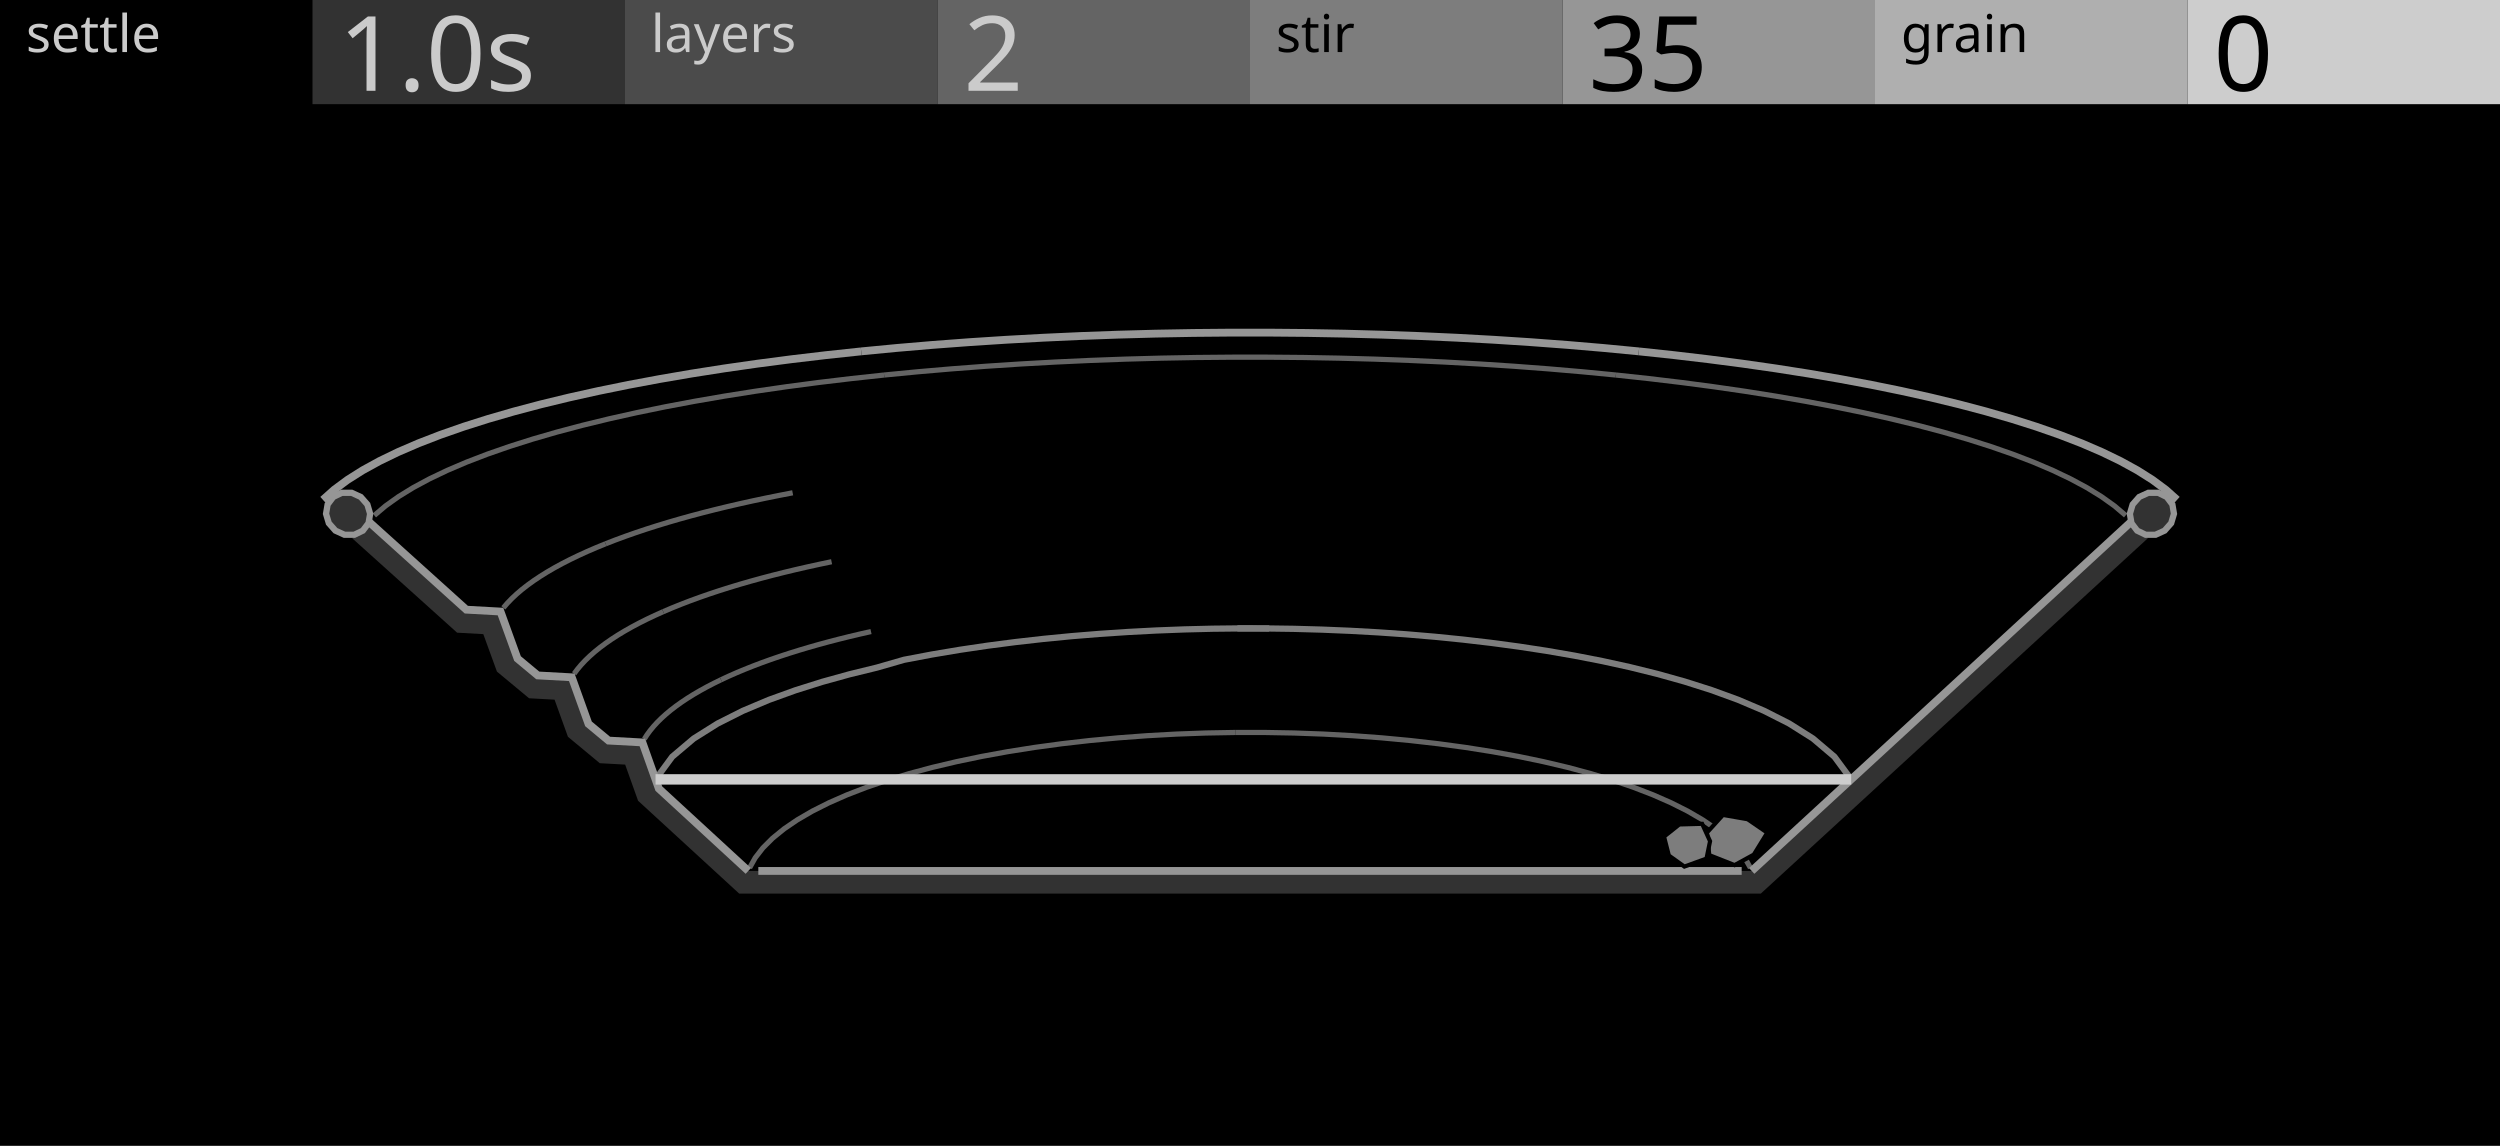
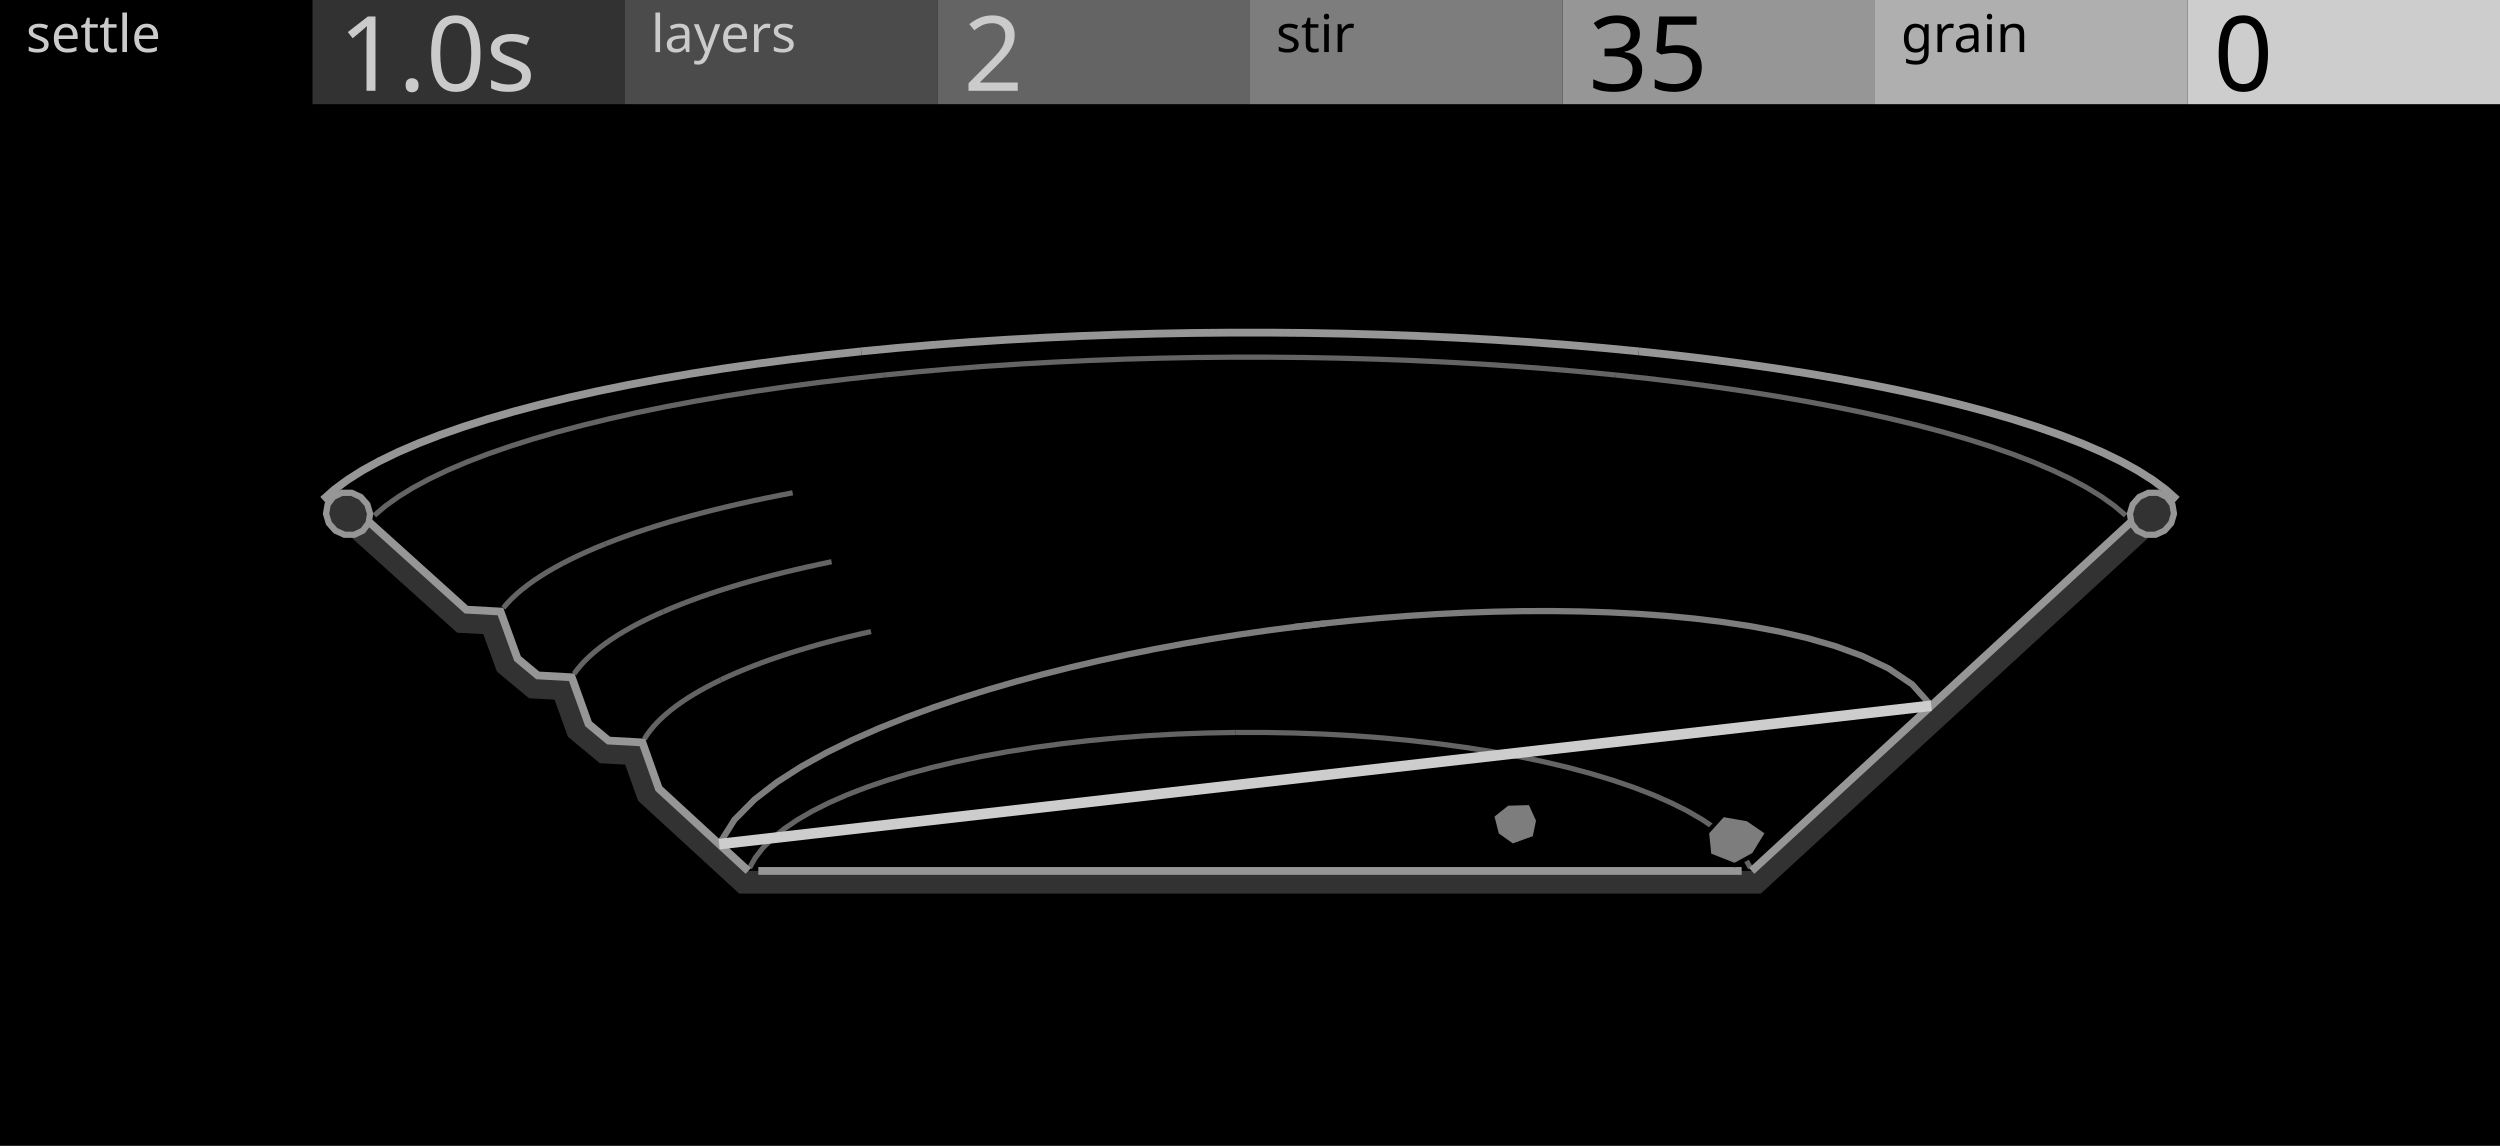
<svg xmlns="http://www.w3.org/2000/svg" width="480" height="220" viewBox="0 0 480 220">
  <g id="preview_canvas">
    <rect x="0" y="0" width="480" height="220" fill="#000000" stroke="none" />
  </g>
  <g id="preview_header">
    <rect x="0" y="0" width="60" height="20" fill="#000000" stroke="none" />
    <rect x="60" y="0" width="60" height="20" fill="#323232" stroke="none" />
    <rect x="120" y="0" width="60" height="20" fill="#4B4B4B" stroke="none" />
    <rect x="180" y="0" width="60" height="20" fill="#646464" stroke="none" />
    <rect x="240" y="0" width="60" height="20" fill="#7D7D7D" stroke="none" />
    <rect x="300" y="0" width="60" height="20" fill="#969696" stroke="none" />
    <rect x="360" y="0" width="60" height="20" fill="#AFAFAF" stroke="none" />
    <rect x="420" y="0" width="60" height="20" fill="#CDCDCD" stroke="none" />
    <text transform="matrix(1 0 0 1 5 10)" fill="#CBCBCB" stroke="none" font-family="UniversNextPro-Light" font-size="10px">settle</text>
    <text transform="matrix(1 0 0 1 125 10)" fill="#CBCBCB" stroke="none" font-family="UniversNextPro-Light" font-size="10px">layers</text>
    <text transform="matrix(1 0 0 1 245 10)" fill="#000000" stroke="none" font-family="UniversNextPro-Light" font-size="10px">stir</text>
    <text transform="matrix(1 0 0 1 365 10)" fill="#000000" stroke="none" font-family="UniversNextPro-Light" font-size="10px">grain</text>
    <text transform="matrix(1 0 0 1 65 17.44)" fill="#CBCBCB" stroke="none" font-family="UniversNextPro-Light" font-size="20px">1.0s</text>
    <text transform="matrix(1 0 0 1 185 17.44)" fill="#CBCBCB" stroke="none" font-family="UniversNextPro-Light" font-size="20px">2</text>
    <text transform="matrix(1 0 0 1 305 17.44)" fill="#000000" stroke="none" font-family="UniversNextPro-Light" font-size="20px">35</text>
    <text transform="matrix(1 0 0 1 425 17.44)" fill="#000000" stroke="none" font-family="UniversNextPro-Light" font-size="20px">0</text>
  </g>
  <path id="silt_palette_0" d="M 700 300 L 704 300 L 704 304 Z" fill="#CDCDCD" stroke="none" />
  <path id="silt_palette_1" d="M 710 300 L 714 300 L 714 304 Z" fill="#7D7D7D" stroke="#000000" stroke-width="0.8" />
  <path id="silt_palette_2" d="M 720 300 L 724 300 L 724 304 Z" fill="#7D7D7D" stroke="none" />
  <path d="M 418.499 95.405 L 416.307 93.448 L 413.71 91.523 L 410.756 89.657 L 407.464 87.85 L 403.85 86.103 L 399.93 84.415 L 395.721 82.787 L 391.24 81.221 L 386.501 79.718 L 381.52 78.277 L 376.313 76.9 L 370.893 75.587 L 365.276 74.339 L 359.473 73.156 L 353.499 72.039 L 347.366 70.987 L 341.085 70.001 L 334.67 69.081 L 328.131 68.227 L 321.479 67.439 L 314.729 66.717 L 314.569 68.209 L 321.311 68.93 L 327.946 69.716 L 334.467 70.567 L 340.863 71.485 L 347.122 72.467 L 353.234 73.515 L 359.185 74.629 L 364.963 75.806 L 370.554 77.049 L 375.945 78.354 L 381.12 79.723 L 386.066 81.153 L 390.765 82.645 L 395.203 84.195 L 399.363 85.804 L 403.226 87.467 L 406.776 89.184 L 409.994 90.95 L 412.861 92.761 L 415.359 94.612 L 417.501 96.524 Z" fill="#969696" stroke="none" />
  <path d="M 314.721 66.716 L 307.878 66.061 L 300.949 65.471 L 293.946 64.946 L 286.88 64.488 L 279.759 64.095 L 272.593 63.767 L 265.388 63.506 L 258.155 63.309 L 250.901 63.178 L 243.635 63.113 L 236.365 63.113 L 229.099 63.178 L 221.845 63.309 L 214.612 63.506 L 207.407 63.767 L 200.241 64.095 L 193.12 64.488 L 186.054 64.946 L 179.051 65.471 L 172.122 66.061 L 165.279 66.716 L 165.422 68.21 L 172.257 67.555 L 179.171 66.966 L 186.158 66.443 L 193.21 65.985 L 200.316 65.593 L 207.469 65.266 L 214.659 65.005 L 221.879 64.809 L 229.119 64.678 L 236.372 64.613 L 243.628 64.613 L 250.881 64.678 L 258.121 64.809 L 265.341 65.005 L 272.531 65.266 L 279.684 65.593 L 286.79 65.985 L 293.842 66.443 L 300.829 66.966 L 307.743 67.555 L 314.578 68.21 Z" fill="#969696" stroke="none" />
  <path d="M 165.271 66.717 L 158.521 67.439 L 151.869 68.227 L 145.33 69.081 L 138.915 70.001 L 132.634 70.987 L 126.501 72.039 L 120.527 73.156 L 114.724 74.339 L 109.107 75.587 L 103.687 76.9 L 98.48 78.277 L 93.499 79.718 L 88.76 81.221 L 84.279 82.787 L 80.07 84.415 L 76.15 86.103 L 72.536 87.85 L 69.244 89.657 L 66.29 91.523 L 63.693 93.448 L 61.501 95.405 L 62.499 96.524 L 64.641 94.612 L 67.139 92.761 L 70.006 90.95 L 73.224 89.184 L 76.774 87.467 L 80.637 85.804 L 84.797 84.195 L 89.235 82.645 L 93.934 81.153 L 98.88 79.723 L 104.055 78.354 L 109.446 77.049 L 115.037 75.806 L 120.815 74.629 L 126.766 73.515 L 132.878 72.467 L 139.137 71.485 L 145.533 70.567 L 152.054 69.716 L 158.689 68.93 L 165.431 68.209 Z" fill="#969696" stroke="none" />
  <path d="M 408.452 98.579 L 406.288 96.743 L 403.765 94.941 L 400.918 93.191 L 397.763 91.494 L 394.314 89.85 L 390.585 88.26 L 386.593 86.726 L 382.349 85.249 L 377.87 83.829 L 373.168 82.468 L 368.256 81.166 L 363.149 79.923 L 357.857 78.742 L 352.395 77.621 L 346.772 76.562 L 341.001 75.564 L 335.094 74.628 L 329.059 73.755 L 322.909 72.943 L 316.652 72.194 L 310.302 71.508 L 310.195 72.502 L 316.539 73.188 L 322.784 73.936 L 328.922 74.745 L 334.944 75.617 L 340.838 76.551 L 346.594 77.546 L 352.202 78.602 L 357.648 79.72 L 362.922 80.897 L 368.01 82.135 L 372.901 83.431 L 377.58 84.786 L 382.034 86.198 L 386.249 87.665 L 390.21 89.187 L 393.902 90.762 L 397.311 92.386 L 400.419 94.058 L 403.212 95.775 L 405.673 97.532 L 407.805 99.342 Z" fill="#646464" stroke="none" />
  <path d="M 310.297 71.508 L 303.86 70.884 L 297.342 70.322 L 290.755 69.823 L 284.108 69.386 L 277.409 69.012 L 270.666 68.7 L 263.888 68.451 L 257.082 68.264 L 250.257 68.139 L 243.42 68.077 L 236.58 68.077 L 229.743 68.139 L 222.918 68.264 L 216.112 68.451 L 209.334 68.7 L 202.591 69.012 L 195.892 69.386 L 189.245 69.823 L 182.658 70.322 L 176.14 70.884 L 169.703 71.508 L 169.8 72.503 L 176.232 71.88 L 182.739 71.319 L 189.316 70.82 L 195.953 70.384 L 202.642 70.011 L 209.375 69.699 L 216.144 69.45 L 222.941 69.264 L 229.756 69.139 L 236.584 69.077 L 243.416 69.077 L 250.244 69.139 L 257.059 69.264 L 263.856 69.45 L 270.625 69.699 L 277.358 70.011 L 284.047 70.384 L 290.684 70.82 L 297.261 71.319 L 303.768 71.88 L 310.2 72.503 Z" fill="#646464" stroke="none" />
  <path d="M 169.698 71.508 L 163.348 72.194 L 157.091 72.943 L 150.941 73.755 L 144.906 74.628 L 138.999 75.564 L 133.228 76.562 L 127.605 77.621 L 122.143 78.742 L 116.851 79.923 L 111.744 81.166 L 106.832 82.468 L 102.13 83.829 L 97.651 85.249 L 93.407 86.726 L 89.415 88.26 L 85.686 89.85 L 82.237 91.494 L 79.082 93.191 L 76.235 94.941 L 73.712 96.743 L 71.548 98.579 L 72.195 99.342 L 74.327 97.532 L 76.788 95.775 L 79.581 94.058 L 82.689 92.386 L 86.098 90.762 L 89.79 89.187 L 93.751 87.665 L 97.966 86.198 L 102.42 84.786 L 107.099 83.431 L 111.99 82.135 L 117.078 80.897 L 122.352 79.72 L 127.798 78.602 L 133.406 77.546 L 139.162 76.551 L 145.056 75.617 L 151.078 74.745 L 157.216 73.936 L 163.461 73.188 L 169.805 72.502 Z" fill="#646464" stroke="none" />
  <path d="M 336.513 166.38 L 335.409 164.409 L 333.891 162.457 L 332.002 160.568 L 329.757 158.742 L 327.175 156.985 L 324.273 155.298 L 321.066 153.686 L 317.573 152.151 L 313.812 150.697 L 309.799 149.327 L 305.554 148.043 L 301.093 146.85 L 296.434 145.748 L 291.596 144.74 L 286.596 143.827 L 281.451 143.013 L 276.18 142.297 L 270.798 141.681 L 265.324 141.167 L 259.775 140.754 L 254.167 140.444 L 248.517 140.237 L 242.842 140.134 L 237.163 140.134 L 237.163 141.134 L 242.833 141.134 L 248.489 141.237 L 254.121 141.443 L 259.71 141.752 L 265.241 142.163 L 270.695 142.676 L 276.056 143.289 L 281.306 144.002 L 286.428 144.813 L 291.404 145.721 L 296.217 146.724 L 300.848 147.819 L 305.28 149.005 L 309.493 150.279 L 313.47 151.637 L 317.192 153.075 L 320.64 154.591 L 323.796 156.178 L 326.642 157.832 L 329.159 159.545 L 331.331 161.311 L 333.14 163.12 L 334.573 164.964 L 335.641 166.869 Z" fill="#646464" stroke="none" />
  <path d="M 237.154 140.134 L 231.483 140.237 L 225.833 140.444 L 220.225 140.754 L 214.676 141.167 L 209.202 141.681 L 203.82 142.297 L 198.549 143.013 L 193.404 143.827 L 188.404 144.74 L 183.566 145.748 L 178.907 146.85 L 174.446 148.043 L 170.201 149.327 L 166.188 150.697 L 162.427 152.151 L 158.934 153.686 L 155.727 155.298 L 152.825 156.985 L 150.243 158.742 L 147.998 160.568 L 146.109 162.457 L 144.591 164.409 L 143.487 166.38 L 144.359 166.869 L 145.427 164.964 L 146.86 163.12 L 148.669 161.311 L 150.841 159.545 L 153.358 157.832 L 156.204 156.178 L 159.36 154.591 L 162.808 153.075 L 166.53 151.637 L 170.507 150.279 L 174.72 149.005 L 179.152 147.819 L 183.783 146.724 L 188.596 145.721 L 193.572 144.813 L 198.694 144.002 L 203.944 143.289 L 209.305 142.676 L 214.759 142.163 L 220.29 141.752 L 225.879 141.443 L 231.511 141.237 L 237.172 141.134 Z" fill="#646464" stroke="none" />
  <path d="M 167.123 120.77 L 165.021 121.245 L 162.95 121.736 L 160.915 122.24 L 158.916 122.76 L 156.955 123.293 L 155.033 123.841 L 153.151 124.403 L 151.31 124.978 L 149.512 125.567 L 147.758 126.17 L 146.049 126.786 L 144.386 127.416 L 142.771 128.058 L 141.205 128.713 L 139.689 129.381 L 138.229 130.06 L 138.65 130.966 L 140.101 130.292 L 141.599 129.632 L 143.149 128.984 L 144.748 128.348 L 146.395 127.724 L 148.09 127.113 L 149.83 126.515 L 151.615 125.931 L 153.443 125.359 L 155.313 124.801 L 157.223 124.257 L 159.173 123.726 L 161.161 123.21 L 163.186 122.707 L 165.246 122.22 L 167.343 121.746 Z" fill="#646464" stroke="none" />
  <path d="M 138.219 130.064 L 136.812 130.754 L 135.454 131.459 L 134.151 132.176 L 132.904 132.904 L 131.716 133.644 L 130.586 134.396 L 129.516 135.158 L 128.507 135.932 L 127.562 136.716 L 126.68 137.512 L 125.863 138.317 L 125.113 139.134 L 124.43 139.961 L 123.817 140.798 L 123.284 141.631 L 124.126 142.17 L 124.642 141.363 L 125.22 140.575 L 125.867 139.791 L 126.583 139.012 L 127.366 138.239 L 128.216 137.473 L 129.131 136.714 L 130.111 135.962 L 131.153 135.219 L 132.257 134.485 L 133.421 133.761 L 134.644 133.046 L 135.925 132.341 L 137.263 131.647 L 138.66 130.962 Z" fill="#646464" stroke="none" />
  <path d="M 159.562 107.363 L 157.221 107.853 L 154.914 108.359 L 152.645 108.88 L 150.413 109.416 L 148.222 109.967 L 146.072 110.532 L 143.964 111.113 L 141.9 111.708 L 139.881 112.318 L 137.91 112.942 L 135.986 113.581 L 134.112 114.233 L 132.288 114.9 L 130.517 115.58 L 128.8 116.273 L 127.143 116.978 L 127.534 117.899 L 129.183 117.197 L 130.884 116.51 L 132.639 115.836 L 134.448 115.175 L 136.308 114.528 L 138.218 113.894 L 140.177 113.274 L 142.183 112.667 L 144.235 112.076 L 146.332 111.498 L 148.471 110.935 L 150.652 110.387 L 152.873 109.853 L 155.133 109.335 L 157.431 108.831 L 159.766 108.342 Z" fill="#646464" stroke="none" />
  <path d="M 127.134 116.982 L 125.533 117.701 L 123.986 118.434 L 122.498 119.18 L 121.072 119.939 L 119.707 120.71 L 118.407 121.493 L 117.172 122.289 L 116.004 123.096 L 114.904 123.916 L 113.873 124.747 L 112.914 125.589 L 112.027 126.444 L 111.214 127.309 L 110.478 128.186 L 109.828 129.061 L 110.631 129.657 L 111.262 128.806 L 111.962 127.973 L 112.739 127.146 L 113.591 126.326 L 114.517 125.512 L 115.516 124.706 L 116.587 123.909 L 117.727 123.121 L 118.936 122.342 L 120.212 121.574 L 121.553 120.815 L 122.957 120.068 L 124.424 119.333 L 125.952 118.609 L 127.543 117.895 Z" fill="#646464" stroke="none" />
  <path d="M 152.096 94.127 L 149.517 94.625 L 146.972 95.139 L 144.467 95.669 L 142.001 96.214 L 139.577 96.775 L 137.196 97.352 L 134.86 97.944 L 132.569 98.551 L 130.326 99.173 L 128.133 99.81 L 125.989 100.463 L 123.899 101.129 L 121.861 101.811 L 119.88 102.507 L 117.955 103.217 L 116.093 103.94 L 116.455 104.873 L 118.309 104.153 L 120.219 103.448 L 122.186 102.757 L 124.209 102.08 L 126.287 101.417 L 128.418 100.769 L 130.599 100.135 L 132.831 99.516 L 135.11 98.912 L 137.436 98.322 L 139.807 97.748 L 142.222 97.19 L 144.678 96.646 L 147.175 96.118 L 149.71 95.606 L 152.286 95.109 Z" fill="#646464" stroke="none" />
  <path d="M 116.085 103.944 L 114.283 104.68 L 112.539 105.433 L 110.858 106.199 L 109.243 106.978 L 107.694 107.771 L 106.214 108.577 L 104.804 109.395 L 103.466 110.227 L 102.201 111.071 L 101.011 111.928 L 99.898 112.797 L 98.864 113.678 L 97.909 114.572 L 97.037 115.478 L 96.258 116.384 L 97.017 117.035 L 97.777 116.151 L 98.611 115.284 L 99.53 114.424 L 100.53 113.572 L 101.611 112.728 L 102.771 111.893 L 104.007 111.068 L 105.319 110.253 L 106.704 109.448 L 108.161 108.655 L 109.688 107.874 L 111.283 107.104 L 112.944 106.347 L 114.67 105.602 L 116.463 104.869 Z" fill="#646464" stroke="none" />
-   <path id="silt_node_0" transform="matrix(1 0 0 1 296.7 135)" d="M 59.21 14.287 L 55.959 9.886 L 51.745 6.312 L 47.102 3.384 L 42.222 0.914 L 37.199 -1.216 L 32.079 -3.081 L 26.89 -4.728 L 21.649 -6.191 L 16.37 -7.497 L 11.06 -8.662 L 5.725 -9.702 L 0.371 -10.628 L -4.999 -11.449 L -10.383 -12.173 L -15.778 -12.802 L -21.182 -13.345 L -26.593 -13.805 L -32.01 -14.185 L -37.431 -14.487 L -42.857 -14.713 L -48.284 -14.864 L -53.713 -14.941 L -59.139 -14.946 L -59.14 -13.746 L -53.722 -13.741 L -48.31 -13.664 L -42.898 -13.514 L -37.49 -13.288 L -32.085 -12.988 L -26.686 -12.609 L -21.293 -12.151 L -15.908 -11.609 L -10.533 -10.982 L -5.17 -10.261 L 0.178 -9.443 L 5.508 -8.521 L 10.816 -7.487 L 16.097 -6.328 L 21.344 -5.031 L 26.547 -3.578 L 31.692 -1.945 L 36.759 -0.099 L 41.717 2.003 L 46.509 4.429 L 51.033 7.282 L 55.077 10.711 L 58.245 15 Z" fill="#7D7D7D" stroke="none" />
-   <path id="silt_node_1" transform="matrix(1 0 0 1 184.5 135)" d="M 59.175 -14.935 L 53.75 -14.948 L 48.321 -14.888 L 42.893 -14.754 L 37.467 -14.546 L 32.045 -14.261 L 26.628 -13.899 L 21.215 -13.459 L 15.81 -12.934 L 10.414 -12.323 L 5.028 -11.622 L -0.346 -10.825 L -5.704 -9.924 L -11.063 -8.906 L -16.271 -7.408 L -21.533 -6.12 L -26.777 -4.669 L -31.969 -3.035 L -37.094 -1.184 L -42.123 0.934 L -47.007 3.394 L -51.656 6.311 L -55.875 9.881 L -59.118 14.288 L -58.151 14.999 L -54.993 10.706 L -50.946 7.282 L -46.416 4.44 L -41.619 2.024 L -36.657 -0.066 L -31.585 -1.898 L -26.436 -3.518 L -21.231 -4.959 L -15.962 -6.248 L -10.785 -7.738 L -5.492 -8.743 L -0.158 -9.64 L 5.193 -10.433 L 10.559 -11.132 L 15.936 -11.74 L 21.322 -12.264 L 26.716 -12.702 L 32.117 -13.063 L 37.522 -13.347 L 42.931 -13.554 L 48.342 -13.688 L 53.755 -13.748 L 59.172 -13.735 Z" fill="#7D7D7D" stroke="none" />
+   <path id="silt_node_0" transform="matrix(1 0 0 1 309.7 126.3)" d="M 61.549 8.795 L 57.832 4.647 L 53.162 1.502 L 48.116 -0.902 L 42.884 -2.806 L 37.546 -4.346 L 32.143 -5.6 L 26.696 -6.628 L 21.22 -7.459 L 15.724 -8.13 L 10.215 -8.655 L 4.696 -9.052 L -0.829 -9.333 L -6.357 -9.506 L -11.887 -9.58 L -17.416 -9.561 L -22.944 -9.454 L -28.469 -9.262 L -33.991 -8.99 L -39.508 -8.639 L -45.02 -8.212 L -50.525 -7.71 L -56.022 -7.135 L -61.508 -6.487 L -61.367 -5.296 L -55.89 -5.942 L -50.408 -6.516 L -44.919 -7.017 L -39.424 -7.442 L -33.924 -7.792 L -28.419 -8.063 L -22.912 -8.254 L -17.402 -8.361 L -11.893 -8.38 L -6.384 -8.306 L -0.878 -8.134 L 4.623 -7.854 L 10.115 -7.459 L 15.595 -6.937 L 21.057 -6.27 L 26.495 -5.445 L 31.896 -4.425 L 37.244 -3.184 L 42.512 -1.664 L 47.651 0.206 L 52.565 2.548 L 57.038 5.559 L 60.656 9.595 Z" fill="#7D7D7D" stroke="none" />
+   <path id="silt_node_1" transform="matrix(1 0 0 1 196 140.7)" d="M 58.374 -21.611 L 52.887 -20.973 L 47.406 -20.26 L 41.934 -19.474 L 36.473 -18.616 L 31.025 -17.68 L 25.59 -16.668 L 20.17 -15.577 L 14.767 -14.405 L 9.382 -13.148 L 4.018 -11.801 L -1.321 -10.358 L -6.633 -8.815 L -11.912 -7.16 L -17.155 -5.387 L -22.351 -3.478 L -27.493 -1.421 L -32.565 0.812 L -37.549 3.247 L -42.41 5.932 L -47.096 8.932 L -51.517 12.342 L -55.469 16.338 L -58.43 21.051 L -57.414 21.689 L -54.523 17.088 L -50.721 13.243 L -46.405 9.914 L -41.796 6.964 L -36.995 4.312 L -32.06 1.901 L -27.029 -0.314 L -21.921 -2.358 L -16.756 -4.256 L -11.541 -6.019 L -6.286 -7.666 L -0.997 -9.202 L 4.321 -10.639 L 9.664 -11.982 L 15.03 -13.234 L 20.415 -14.403 L 25.818 -15.49 L 31.236 -16.499 L 36.668 -17.431 L 42.113 -18.288 L 47.568 -19.071 L 53.034 -19.782 L 58.513 -20.42 Z" fill="#7D7D7D" stroke="none" />
  <path d="M 240 167.219 L 143.673 167.219 L 126.494 151.411 L 123.343 142.548 L 116.846 142.192 L 112.992 138.987 L 109.782 130.041 L 103.253 129.682 L 99.365 126.447 L 96.094 117.419 L 89.533 117.056 L 70.731 100.099 L 67.648 103.372 L 87.764 121.475 L 92.794 121.752 L 95.412 128.945 L 101.58 134.067 L 106.475 134.335 L 109.045 141.462 L 115.159 146.536 L 120.03 146.803 L 122.511 153.745 L 141.933 171.577 L 240 171.577 Z" fill="#323232" stroke="none" />
  <path d="M 240 167.219 L 336.327 167.219 L 409.269 100.099 L 412.39 103.338 L 338.067 171.577 L 240 171.577 Z" fill="#323232" stroke="none" />
  <path d="M 144.181 166.667 L 127.139 150.985 L 123.883 141.827 L 117.135 141.457 L 113.629 138.541 L 110.32 129.32 L 103.542 128.947 L 100.001 126 L 96.631 116.697 L 89.839 116.322 L 71.233 99.542 L 70.229 100.656 L 89.228 117.79 L 95.558 118.14 L 98.729 126.893 L 102.964 130.418 L 109.244 130.763 L 112.355 139.432 L 116.557 142.928 L 122.804 143.27 L 125.85 151.837 L 143.165 167.771 Z" fill="#969696" stroke="none" />
  <path d="M 71.065 98.653 L 70.535 96.859 L 69.27 95.418 L 67.521 94.618 L 65.634 94.618 L 63.985 95.418 L 62.901 96.859 L 62.597 98.653 L 63.132 100.445 L 64.398 101.88 L 66.144 102.676 L 68.026 102.676 L 69.671 101.88 L 70.756 100.445 Z" fill="#323232" stroke="#969696" stroke-width="1.2" />
  <path d="M 336.835 167.771 L 409.777 100.65 L 408.761 99.547 L 335.819 166.667 Z" fill="#969696" stroke="none" />
  <path d="M 417.403 98.653 L 417.099 96.859 L 416.015 95.418 L 414.366 94.618 L 412.479 94.618 L 410.73 95.418 L 409.465 96.859 L 408.935 98.653 L 409.244 100.445 L 410.329 101.88 L 411.974 102.676 L 413.856 102.676 L 415.602 101.88 L 416.868 100.445 Z" fill="#323232" stroke="#969696" stroke-width="1.2" />
  <path d="M 145.6 167.969 L 334.4 167.969 L 334.4 166.469 L 145.6 166.469 Z" fill="#969696" stroke="none" />
  <path id="silt_node_3" transform="matrix(1 0 0 1 333 161)" d="M 0.04 5.1 L -4.815 3.179 L -5.257 -1.143 L -2.189 -4.533 L 2.539 -3.709 L 6.321 -1.118 L 3.728 3.083 Z" fill="#7D7D7D" stroke="#000000" stroke-width="0.8" />
-   <path id="silt_node_4" transform="matrix(1 0 0 1 324 162)" d="M -3.582 2.256 L -4.505 -1.367 L -1.572 -3.704 L 2.809 -3.827 L 4.332 -0.489 L 3.644 2.848 L -0.6 4.383 Z" fill="#7D7D7D" stroke="#000000" stroke-width="0.8" />
+   <path id="silt_node_4" transform="matrix(1 0 0 1 291 158)" d="M -3.582 2.256 L -4.505 -1.367 L -1.572 -3.704 L 2.809 -3.827 L 4.332 -0.489 L 3.644 2.848 L -0.6 4.383 Z" fill="#7D7D7D" stroke="#000000" stroke-width="0.8" />
  <path id="silt_node_5" transform="matrix(1 0 0 1 640 320)" d="M 3.068 2.92 L -0.582 4.372 L -4.214 1.993 L -5.102 -1.401 L -1.711 -3.852 L 2.787 -3.081 L 4.885 -0.494 Z" fill="#7D7D7D" stroke="#000000" stroke-width="0.8" />
  <path id="silt_node_6" transform="matrix(1 0 0 1 640 320)" d="M 4.057 0.806 L 1.445 3.407 L -1.963 3.03 L -3.679 0.701 L -3.468 -2.352 L 0.222 -3.182 L 3.653 -2.265 Z" fill="#7D7D7D" stroke="#000000" stroke-width="0.8" />
  <path id="silt_node_7" transform="matrix(1 0 0 1 640 320)" d="M 4.851 0.504 L 2.399 3.298 L -1.541 3.4 L -3.414 1.021 L -3.609 -1.723 L -0.327 -3.226 L 2.506 -2.391 Z" fill="#7D7D7D" stroke="#000000" stroke-width="0.8" />
  <path id="silt_node_8" transform="matrix(1 0 0 1 640 320)" d="M 0.966 3.109 L -2.278 2.299 L -3.381 0.069 L -2.964 -2.384 L 0.697 -3.799 L 3.757 -1.469 L 3.242 1.582 Z" fill="#7D7D7D" stroke="#000000" stroke-width="0.8" />
  <path id="silt_node_9" transform="matrix(1 0 0 1 640 320)" d="M -1.613 3.154 L -3.943 0.541 L -3.226 -2.269 L 0.191 -2.757 L 3.289 -2.081 L 4.361 0.995 L 1.543 2.939 Z" fill="#7D7D7D" stroke="#000000" stroke-width="0.8" />
  <path id="silt_node_10" transform="matrix(1 0 0 1 640 320)" d="M -3.037 2.152 L -3.365 -0.844 L -1.497 -2.653 L 1.531 -3.039 L 3.828 -0.598 L 3.232 2.247 L -0.139 3.373 Z" fill="#7D7D7D" stroke="#000000" stroke-width="0.8" />
  <path id="silt_node_11" transform="matrix(1 0 0 1 640 320)" d="M -3.276 1.416 L -4.065 -1.111 L -1.166 -3.395 L 2.269 -2.328 L 3.201 -0.29 L 2.365 1.95 L -0.489 2.734 Z" fill="#7D7D7D" stroke="#000000" stroke-width="0.8" />
  <path id="silt_node_12" transform="matrix(1 0 0 1 640 320)" d="M 3.856 1.13 L 0.727 3.462 L -2.49 2.317 L -3.294 -0.036 L -1.901 -2.715 L 0.975 -3.131 L 2.872 -1.13 Z" fill="#7D7D7D" stroke="#000000" stroke-width="0.8" />
  <path id="silt_node_13" transform="matrix(1 0 0 1 640 320)" d="M 2.652 1.942 L -0.023 3.384 L -2.759 1.66 L -2.917 -0.783 L -1.655 -2.96 L 1.754 -2.885 L 3.191 -0.729 Z" fill="#7D7D7D" stroke="#000000" stroke-width="0.8" />
  <path id="silt_node_14" transform="matrix(1 0 0 1 640 320)" d="M 2.385 1.958 L -0.962 2.482 L -2.876 1.128 L -3.191 -1.1 L -0.833 -2.721 L 2.598 -2.294 L 3.774 0.015 Z" fill="#7D7D7D" stroke="#000000" stroke-width="0.8" />
  <path id="silt_node_15" transform="matrix(1 0 0 1 640 320)" d="M -3.134 1.527 L -2.83 -1.019 L -1.083 -2.876 L 1.631 -2.696 L 3.226 -0.332 L 2.276 2.254 L -0.4 2.86 Z" fill="#7D7D7D" stroke="#000000" stroke-width="0.8" />
  <path id="silt_node_16" transform="matrix(1 0 0 1 640 320)" d="M 0.795 3.19 L -2.303 2.061 L -3.193 0.047 L -2.029 -2.232 L 0.819 -3.221 L 3.329 -1.125 L 2.989 1.343 Z" fill="#7D7D7D" stroke="#000000" stroke-width="0.8" />
  <path id="silt_node_17" transform="matrix(1 0 0 1 640 320)" d="M -2.378 1.691 L -3.033 -0.548 L -1.745 -2.127 L 1.413 -2.987 L 2.951 -0.826 L 3.035 1.41 L 0.1 2.493 Z" fill="#7D7D7D" stroke="#000000" stroke-width="0.8" />
  <path id="silt_node_18" transform="matrix(1 0 0 1 640 320)" d="M 1.956 2.048 L -0.443 2.987 L -2.683 1.364 L -3.444 -0.932 L -1.143 -2.884 L 1.536 -2.733 L 3.538 -0.309 Z" fill="#7D7D7D" stroke="#000000" stroke-width="0.8" />
  <path id="silt_node_19" transform="matrix(1 0 0 1 640 320)" d="M -3.64 0.638 L -2.18 -1.67 L 0.028 -2.33 L 2.175 -1.681 L 3.589 0.543 L 1.341 2.072 L -1.259 2.268 Z" fill="#7D7D7D" stroke="#000000" stroke-width="0.8" />
  <path id="silt_node_20" transform="matrix(1 0 0 1 640 320)" d="M 1.515 2.033 L -1.183 2.339 L -3.465 0.753 L -2.687 -1.619 L -0.372 -2.534 L 2.715 -2.012 L 3.357 0.262 Z" fill="#7D7D7D" stroke="#000000" stroke-width="0.8" />
  <path id="silt_node_21" transform="matrix(1 0 0 1 640 320)" d="M -1.355 2.183 L -2.918 0.81 L -2.287 -1.301 L -0.212 -3.082 L 2.471 -1.541 L 2.978 0.376 L 1.888 1.968 Z" fill="#7D7D7D" stroke="#000000" stroke-width="0.8" />
  <path id="silt_node_22" transform="matrix(1 0 0 1 640 320)" d="M 3.584 0.204 L 1.554 2.349 L -1.043 2.143 L -2.858 1.122 L -2.327 -1.485 L -0.399 -2.498 L 2.185 -1.698 Z" fill="#7D7D7D" stroke="#000000" stroke-width="0.8" />
  <path id="silt_node_23" transform="matrix(1 0 0 1 640 320)" d="M -1.57 2.642 L -3.173 0.494 L -2.301 -1.937 L 0.116 -2.741 L 2.488 -1.376 L 3.625 0.574 L 1.428 2.538 Z" fill="#7D7D7D" stroke="#000000" stroke-width="0.8" />
  <path id="silt_node_24" transform="matrix(1 0 0 1 640 320)" d="M 0.926 2.862 L -1.71 2.352 L -2.955 0.296 L -2.667 -2.005 L 0.254 -2.601 L 2.709 -1.508 L 3.253 0.887 Z" fill="#7D7D7D" stroke="#000000" stroke-width="0.8" />
  <path id="silt_node_25" transform="matrix(1 0 0 1 640 320)" d="M 1.705 2.418 L -1.228 2.636 L -3.48 0.83 L -2.511 -1.268 L -0.353 -2.769 L 2.423 -2.099 L 3.531 0.345 Z" fill="#7D7D7D" stroke="#000000" stroke-width="0.8" />
  <path id="silt_node_26" transform="matrix(1 0 0 1 640 320)" d="M -0.674 2.732 L -2.36 1.274 L -2.799 -0.953 L -0.7 -2.806 L 2.062 -2.189 L 2.817 -0.072 L 1.974 2.061 Z" fill="#7D7D7D" stroke="#000000" stroke-width="0.8" />
  <path id="silt_node_27" transform="matrix(1 0 0 1 640 320)" d="M 0.696 2.114 L -2.043 2.223 L -3.194 0.08 L -2.207 -1.779 L 0.644 -2.456 L 2.822 -1.003 L 2.552 1.052 Z" fill="#7D7D7D" stroke="#000000" stroke-width="0.8" />
  <path id="silt_node_28" transform="matrix(1 0 0 1 640 320)" d="M 2.939 1.19 L 0.443 2.917 L -1.948 1.994 L -3.177 -0.181 L -2.025 -2.178 L 0.979 -2.657 L 3.232 -0.897 Z" fill="#7D7D7D" stroke="#000000" stroke-width="0.8" />
  <path id="silt_node_29" transform="matrix(1 0 0 1 640 320)" d="M 3 1.377 L 0.41 2.328 L -2.214 2.119 L -3.089 -0.178 L -2.075 -2.055 L 0.825 -2.432 L 2.702 -1.027 Z" fill="#7D7D7D" stroke="#000000" stroke-width="0.8" />
  <path id="silt_node_30" transform="matrix(1 0 0 1 640 320)" d="M 1.794 1.78 L -0.446 2.287 L -2.401 1.127 L -2.854 -0.74 L -1.117 -2.48 L 1.971 -1.868 L 3.13 -0.255 Z" fill="#7D7D7D" stroke="#000000" stroke-width="0.8" />
  <path id="silt_node_31" transform="matrix(1 0 0 1 640 320)" d="M -0.772 2.003 L -2.351 0.916 L -2.339 -1.398 L -0.447 -2.836 L 2.108 -1.703 L 3.091 0.169 L 1.582 2.255 Z" fill="#7D7D7D" stroke="#000000" stroke-width="0.8" />
  <path id="silt_node_32" transform="matrix(1 0 0 1 640 320)" d="M 1.734 1.656 L -0.491 2.298 L -2.982 1.333 L -2.477 -0.879 L -0.921 -2.742 L 1.727 -2.3 L 2.718 -0.116 Z" fill="#7D7D7D" stroke="#000000" stroke-width="0.8" />
  <path id="silt_node_33" transform="matrix(1 0 0 1 640 320)" d="M -3.302 0.287 L -2.329 -1.468 L 0.36 -2.169 L 2.6 -1.162 L 2.882 0.8 L 1.082 2.261 L -1.781 2.179 Z" fill="#7D7D7D" stroke="#000000" stroke-width="0.8" />
  <path id="silt_node_34" transform="matrix(1 0 0 1 640 320)" d="M -0.824 2.023 L -3.053 0.945 L -2.849 -1.026 L -0.617 -2.529 L 2.078 -1.872 L 3.445 0.084 L 1.678 1.836 Z" fill="#7D7D7D" stroke="#000000" stroke-width="0.8" />
  <path id="silt_node_35" transform="matrix(1 0 0 1 640 320)" d="M 2.416 1.208 L 0.148 2.769 L -2.6 1.778 L -2.534 -0.391 L -1.264 -2.288 L 1.088 -1.876 L 3.114 -0.568 Z" fill="#7D7D7D" stroke="#000000" stroke-width="0.8" />
  <path id="silt_node_36" transform="matrix(1 0 0 1 640 320)" d="M 1.257 2.126 L -1.478 1.821 L -2.86 0.495 L -2.006 -1.574 L 0.049 -2.045 L 1.99 -1.586 L 2.465 0.579 Z" fill="#7D7D7D" stroke="#000000" stroke-width="0.8" />
  <path id="silt_node_37" transform="matrix(1 0 0 1 640 320)" d="M -3.337 0.121 L -2.213 -1.538 L 0.534 -2.707 L 2.577 -1.176 L 2.753 0.806 L 0.817 2.117 L -1.702 2.064 Z" fill="#7D7D7D" stroke="#000000" stroke-width="0.8" />
  <path id="silt_node_38" transform="matrix(1 0 0 1 640 320)" d="M 1.169 2.038 L -1.652 1.898 L -3.062 0.332 L -2.196 -1.799 L 0.242 -2.358 L 2.028 -1.36 L 2.307 0.8 Z" fill="#7D7D7D" stroke="#000000" stroke-width="0.8" />
  <path id="silt_node_39" transform="matrix(1 0 0 1 640 320)" d="M -0.242 2.001 L -2.021 1.526 L -2.72 -0.819 L -0.998 -2.154 L 1.603 -1.92 L 2.818 -0.338 L 2.222 1.703 Z" fill="#7D7D7D" stroke="#000000" stroke-width="0.8" />
  <path id="silt_node_40" transform="matrix(1 0 0 1 640 320)" d="M 2.373 1.632 L 0.062 2.211 L -2.313 1.289 L -2.34 -0.466 L -1.185 -1.808 L 1.377 -1.905 L 2.804 -0.647 Z" fill="#7D7D7D" stroke="#000000" stroke-width="0.8" />
  <path id="silt_node_41" transform="matrix(1 0 0 1 640 320)" d="M 0.803 2.091 L -1.831 2.149 L -2.995 0.179 L -1.964 -2.002 L 0.389 -2.307 L 2.904 -1.197 L 3.1 1.006 Z" fill="#7D7D7D" stroke="#000000" stroke-width="0.8" />
  <path id="silt_node_42" transform="matrix(1 0 0 1 640 320)" d="M 2.265 0.838 L 0.745 2.043 L -1.4 1.965 L -2.946 0.143 L -2.024 -1.599 L 0.458 -2.001 L 2.287 -0.991 Z" fill="#7D7D7D" stroke="#000000" stroke-width="0.8" />
  <path id="silt_node_43" transform="matrix(1 0 0 1 640 320)" d="M 2.7 1.33 L 0.342 2.314 L -2.265 1.64 L -3.271 -0.24 L -1.704 -1.927 L 0.805 -2.123 L 2.922 -0.686 Z" fill="#7D7D7D" stroke="#000000" stroke-width="0.8" />
  <path id="silt_node_44" transform="matrix(1 0 0 1 640 320)" d="M 1.141 2.104 L -1.278 2.063 L -2.443 0.495 L -2.238 -1.612 L 0.078 -2.01 L 2.585 -1.28 L 3.108 0.659 Z" fill="#7D7D7D" stroke="#000000" stroke-width="0.8" />
  <path id="silt_node_45" transform="matrix(1 0 0 1 640 320)" d="M -1.7 1.696 L -2.584 -0.287 L -1.347 -1.668 L 1.135 -2.241 L 3.154 -0.727 L 2.692 1.115 L 0.243 2.663 Z" fill="#7D7D7D" stroke="#000000" stroke-width="0.8" />
  <path id="silt_node_46" transform="matrix(1 0 0 1 640 320)" d="M 1.32 1.907 L -0.938 2.406 L -2.763 0.836 L -2.29 -0.99 L -0.44 -2.076 L 1.919 -1.832 L 3.203 0.147 Z" fill="#7D7D7D" stroke="#000000" stroke-width="0.8" />
  <path id="silt_node_47" transform="matrix(1 0 0 1 640 320)" d="M -0.408 2.201 L -2.874 1.288 L -2.527 -0.938 L -0.75 -2.474 L 1.776 -2.143 L 2.739 -0.137 L 1.808 1.71 Z" fill="#7D7D7D" stroke="#000000" stroke-width="0.8" />
  <path id="silt_node_48" transform="matrix(1 0 0 1 640 320)" d="M -2.418 1.517 L -2.853 -0.473 L -1.05 -2.036 L 1.099 -1.99 L 2.824 -0.463 L 2.463 1.68 L -0.012 2.306 Z" fill="#7D7D7D" stroke="#000000" stroke-width="0.8" />
  <path id="silt_node_49" transform="matrix(1 0 0 1 640 320)" d="M 0.78 2.28 L -1.571 1.961 L -2.69 0.143 L -1.611 -1.982 L 0.532 -1.939 L 2.41 -1.268 L 2.91 0.787 Z" fill="#7D7D7D" stroke="#000000" stroke-width="0.8" />
  <path id="silt_node_50" transform="matrix(1 0 0 1 640 320)" d="M 1.532 1.64 L -0.472 2.302 L -2.354 1.169 L -2.184 -0.997 L -0.734 -2.573 L 1.609 -1.945 L 2.627 -0.044 Z" fill="#7D7D7D" stroke="#000000" stroke-width="0.8" />
  <path id="silt_node_51" transform="matrix(1 0 0 1 640 320)" d="M 2.041 1.234 L 0.221 2.335 L -1.827 1.339 L -2.612 -0.334 L -1.441 -2.276 L 1.03 -1.933 L 2.255 -0.721 Z" fill="#7D7D7D" stroke="#000000" stroke-width="0.8" />
  <path id="silt_node_52" transform="matrix(1 0 0 1 640 320)" d="M 3.069 0.755 L 0.875 2.448 L -1.635 2.022 L -3.214 0.353 L -1.836 -1.666 L 0.223 -1.946 L 2.15 -1.369 Z" fill="#7D7D7D" stroke="#000000" stroke-width="0.8" />
  <path id="silt_node_53" transform="matrix(1 0 0 1 640 320)" d="M 2.371 0.309 L 1.198 1.666 L -1.045 2.28 L -2.428 0.635 L -2.633 -1.043 L -0.241 -2.158 L 2.109 -1.792 Z" fill="#7D7D7D" stroke="#000000" stroke-width="0.8" />
  <path id="silt_node_54" transform="matrix(1 0 0 1 640 320)" d="M 1.389 2.144 L -1.002 1.944 L -3.043 0.547 L -2.271 -1.435 L -0.147 -2.529 L 2.147 -1.486 L 3.193 0.391 Z" fill="#7D7D7D" stroke="#000000" stroke-width="0.8" />
  <path id="silt_node_55" transform="matrix(1 0 0 1 640 320)" d="M 2.04 1.61 L -0.188 2.392 L -2.548 1.218 L -2.671 -0.644 L -0.834 -2.241 L 1.448 -2.084 L 3.19 -0.334 Z" fill="#7D7D7D" stroke="#000000" stroke-width="0.8" />
  <path id="silt_node_56" transform="matrix(1 0 0 1 640 320)" d="M 1.724 1.919 L -0.705 1.979 L -2.562 0.904 L -2.182 -1.256 L -0.433 -1.865 L 1.707 -1.926 L 2.852 0.14 Z" fill="#7D7D7D" stroke="#000000" stroke-width="0.8" />
  <path id="silt_node_57" transform="matrix(1 0 0 1 640 320)" d="M -2.817 0.622 L -2.294 -1.322 L -0.173 -2.58 L 2.356 -1.373 L 2.659 0.3 L 1.412 2.139 L -0.886 1.772 Z" fill="#7D7D7D" stroke="#000000" stroke-width="0.8" />
  <path id="silt_node_58" transform="matrix(1 0 0 1 640 320)" d="M -2.228 1.547 L -2.984 -0.249 L -1.518 -2.084 L 0.974 -2.382 L 2.396 -0.871 L 1.986 1.165 L 0.315 2.031 Z" fill="#7D7D7D" stroke="#000000" stroke-width="0.8" />
  <path id="silt_node_59" transform="matrix(1 0 0 1 640 320)" d="M -2.265 1.589 L -2.648 -0.272 L -1.586 -1.59 L 0.802 -2.32 L 2.607 -0.631 L 2.522 1.155 L 0.309 1.965 Z" fill="#7D7D7D" stroke="#000000" stroke-width="0.8" />
  <path id="silt_node_60" transform="matrix(1 0 0 1 640 320)" d="M 2.658 0.418 L 1.375 1.997 L -1.236 1.893 L -2.646 0.506 L -1.743 -1.357 L -0.001 -2.385 L 2.401 -1.153 Z" fill="#7D7D7D" stroke="#000000" stroke-width="0.8" />
  <path id="silt_node_61" transform="matrix(1 0 0 1 640 320)" d="M -2.924 0.301 L -1.861 -1.662 L 0.228 -2.15 L 2.556 -1.123 L 2.923 0.765 L 0.939 2.152 L -1.445 1.863 Z" fill="#7D7D7D" stroke="#000000" stroke-width="0.8" />
  <path id="silt_node_62" transform="matrix(1 0 0 1 640 320)" d="M 1.734 1.92 L -0.673 2.304 L -2.02 0.991 L -2.505 -1.068 L -0.501 -2.445 L 1.637 -1.866 L 2.232 0.077 Z" fill="#7D7D7D" stroke="#000000" stroke-width="0.8" />
  <path id="silt_node_63" transform="matrix(1 0 0 1 640 320)" d="M -1.864 1.724 L -2.715 -0.047 L -1.7 -1.805 L 0.548 -2.07 L 2.425 -0.818 L 2.364 1.088 L 0.477 2.043 Z" fill="#7D7D7D" stroke="#000000" stroke-width="0.8" />
  <path id="silt_node_64" transform="matrix(1 0 0 1 640 320)" d="M -0.648 2.317 L -2.371 0.939 L -1.923 -0.894 L -0.432 -2.328 L 2.018 -1.731 L 2.356 0.158 L 1.362 1.966 Z" fill="#7D7D7D" stroke="#000000" stroke-width="0.8" />
  <path id="silt_node_65" transform="matrix(1 0 0 1 640 320)" d="M 2.108 1.48 L 0.074 2.435 L -2.25 1.206 L -2.69 -0.453 L -1.304 -1.738 L 1.074 -1.913 L 2.664 -0.586 Z" fill="#7D7D7D" stroke="#000000" stroke-width="0.8" />
  <path id="silt_node_66" transform="matrix(1 0 0 1 640 320)" d="M 1.77 1.704 L -0.431 1.975 L -2.053 0.972 L -2.736 -0.983 L -0.684 -2.279 L 1.763 -1.944 L 2.595 -0.095 Z" fill="#7D7D7D" stroke="#000000" stroke-width="0.8" />
-   <path id="silt_node_2" transform="matrix(1 0 0 1 240.646 149.643)" d="M -114.781 1 L 114.781 1 L 114.781 -1 L -114.781 -1 Z" fill="#CDCDCD" stroke="none" />
+   <path id="silt_node_2" transform="matrix(1 0 0 1 254.44 148.783)" d="M -116.247 14.301 L 116.478 -12.274 L 116.247 -14.301 L -116.478 12.274 Z" fill="#CDCDCD" stroke="none" />
</svg>
